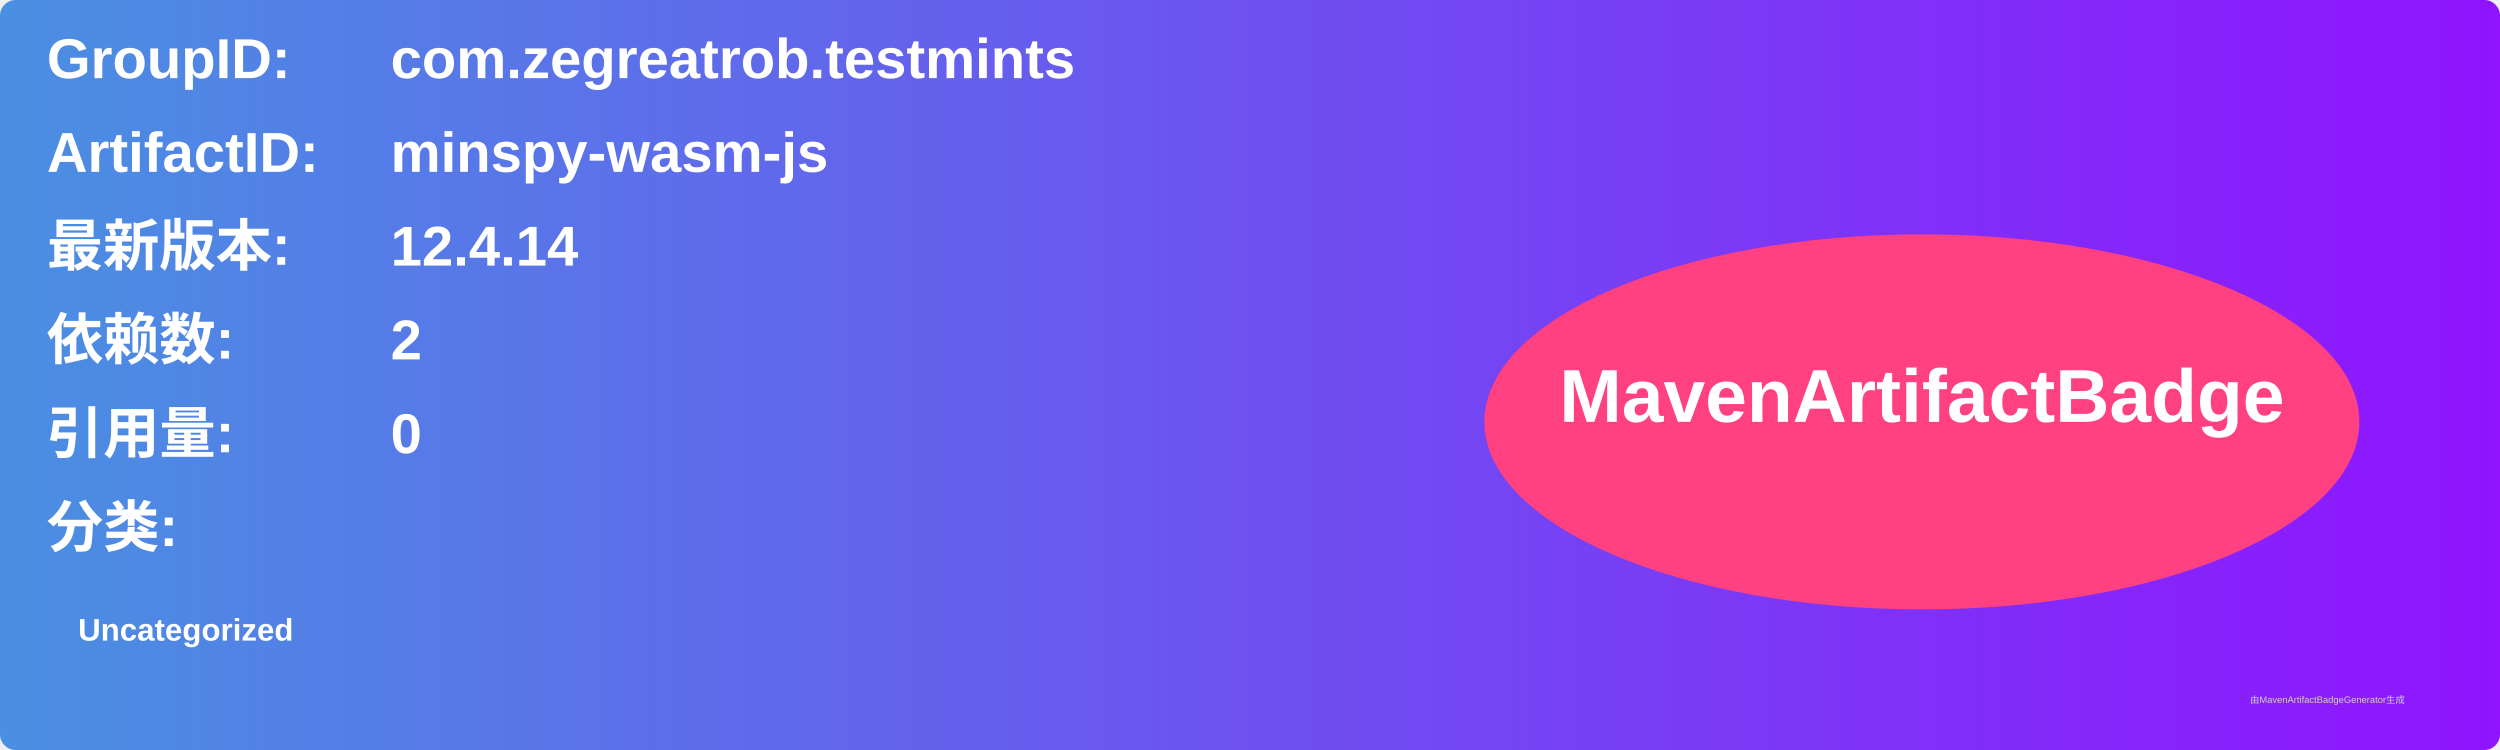
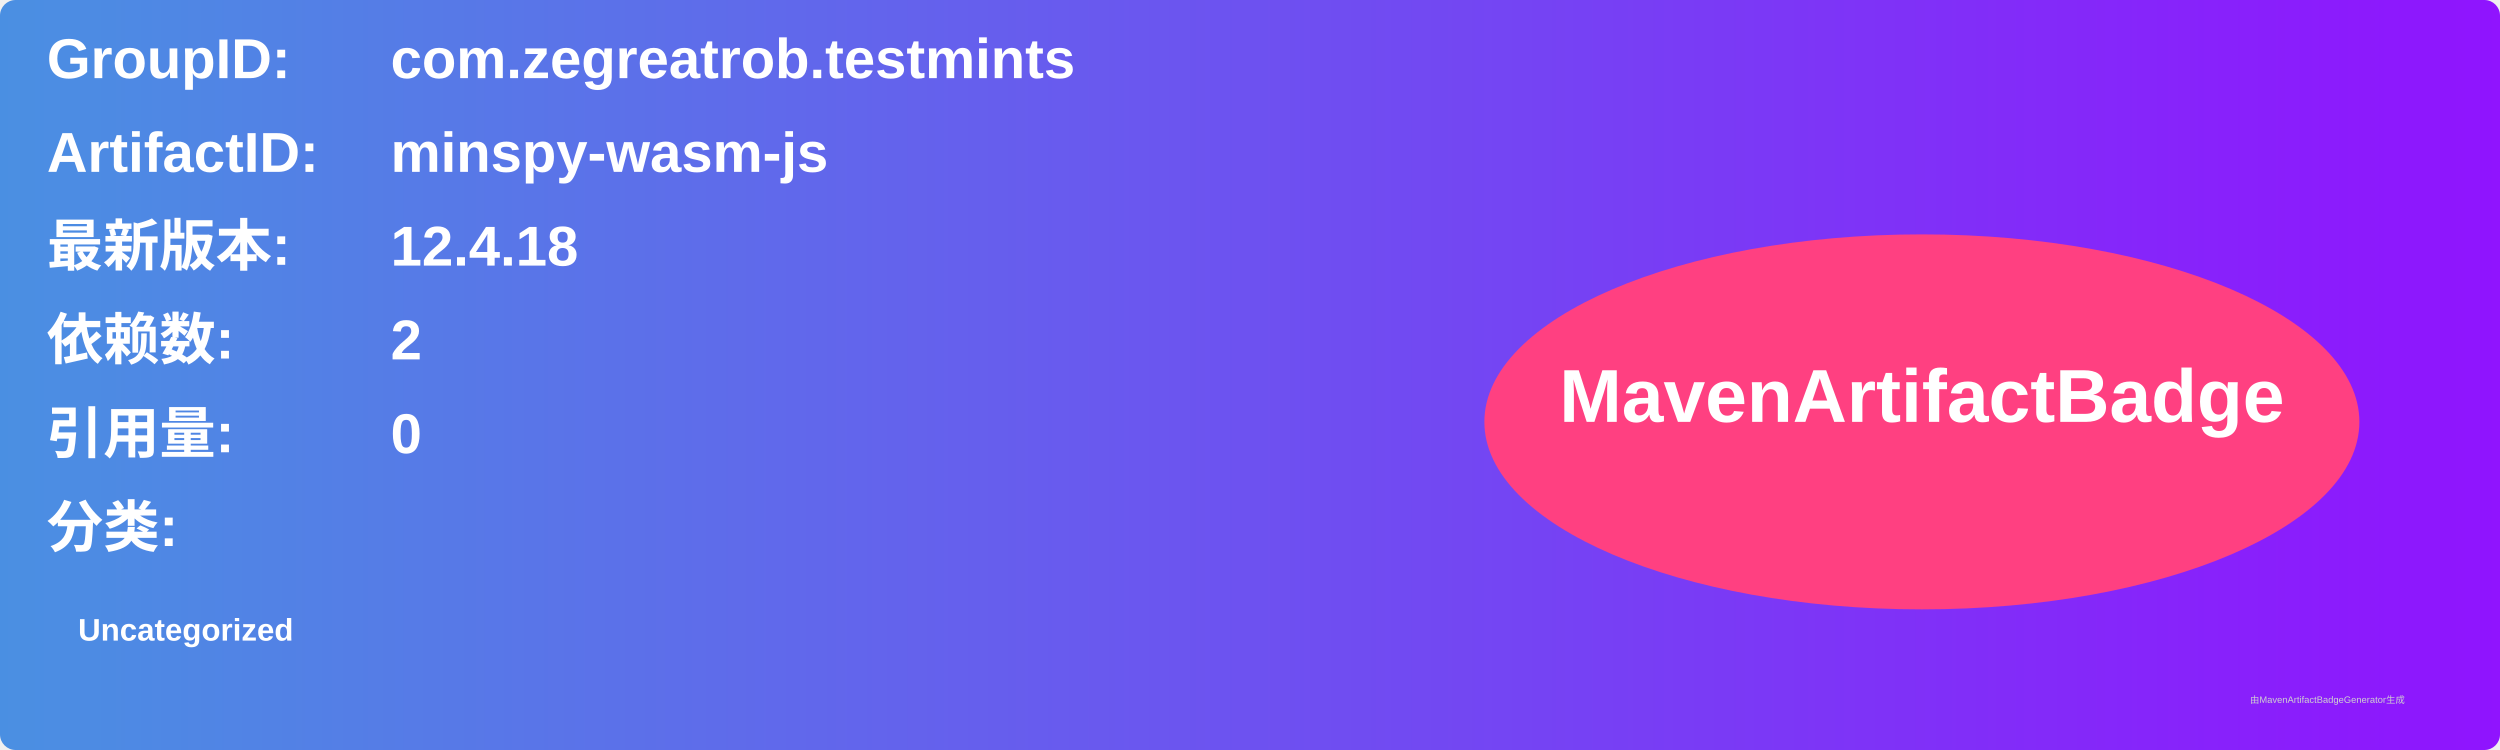
<svg xmlns="http://www.w3.org/2000/svg" width="800" height="240" viewBox="0 0 800 240">
  <linearGradient id="grad" x1="0%" y1="0%" x2="100%" y2="0%">
    <stop offset="0%" stop-color="#4a90e2" />
    <stop offset="100%" stop-color="#9013fe" />
  </linearGradient>
  <rect width="100%" height="100%" rx="5" ry="5" fill="url(#grad)" />
  <g transform="translate(15, 15)">
    <text x="0" y="10" font-family="Arial" font-size="18" fill="white" font-weight="bold" width="260">GroupID:</text>
    <text x="110" y="10" font-family="Arial" font-size="18" fill="white" font-weight="bold" width="460">com.zegreatrob.testmints</text>
    <text x="0" y="40" font-family="Arial" font-size="18" fill="white" font-weight="bold" width="260">ArtifactID:</text>
    <text x="110" y="40" font-family="Arial" font-size="18" fill="white" font-weight="bold" width="460">minspy-wasm-js</text>
    <text x="0" y="70" font-family="Arial" font-size="18" fill="white" font-weight="bold">最新版本:</text>
    <text x="110" y="70" font-family="Arial" font-size="18" fill="white" font-weight="bold">
-       <tspan font-weight="bold">12.4.14</tspan>
+       <tspan font-weight="bold">12.4.18</tspan>
    </text>
    <text x="0" y="100" font-family="Arial" font-size="18" fill="white" font-weight="bold">依赖数: </text>
    <text x="110" y="100" font-family="Arial" font-size="18" fill="white">
      <tspan font-weight="bold">2</tspan>
    </text>
    <text x="0" y="130" font-family="Arial" font-size="18" fill="white" font-weight="bold">引用量: </text>
    <text x="110" y="130" font-family="Arial" font-size="18" fill="white">
      <tspan font-weight="bold">0</tspan>
    </text>
    <text x="0" y="160" font-family="Arial" font-size="18" fill="white" font-weight="bold">分类:</text>
    <text x="10" y="190" font-family="Arial" font-size="10" fill="white">
      <tspan font-weight="bold">Uncategorized</tspan>
    </text>
    <ellipse cx="600" cy="120" rx="140" ry="60" fill="#ff4081" />
    <text x="600" y="120" text-anchor="middle" font-family="Arial" font-size="24" fill="white" font-weight="bold">MavenArtifactBadge</text>
  </g>
  <text x="720" y="225" font-family="Arial" font-size="3" fill="#d0d0d0">由MavenArtifactBadgeGenerator生成</text>
</svg>
